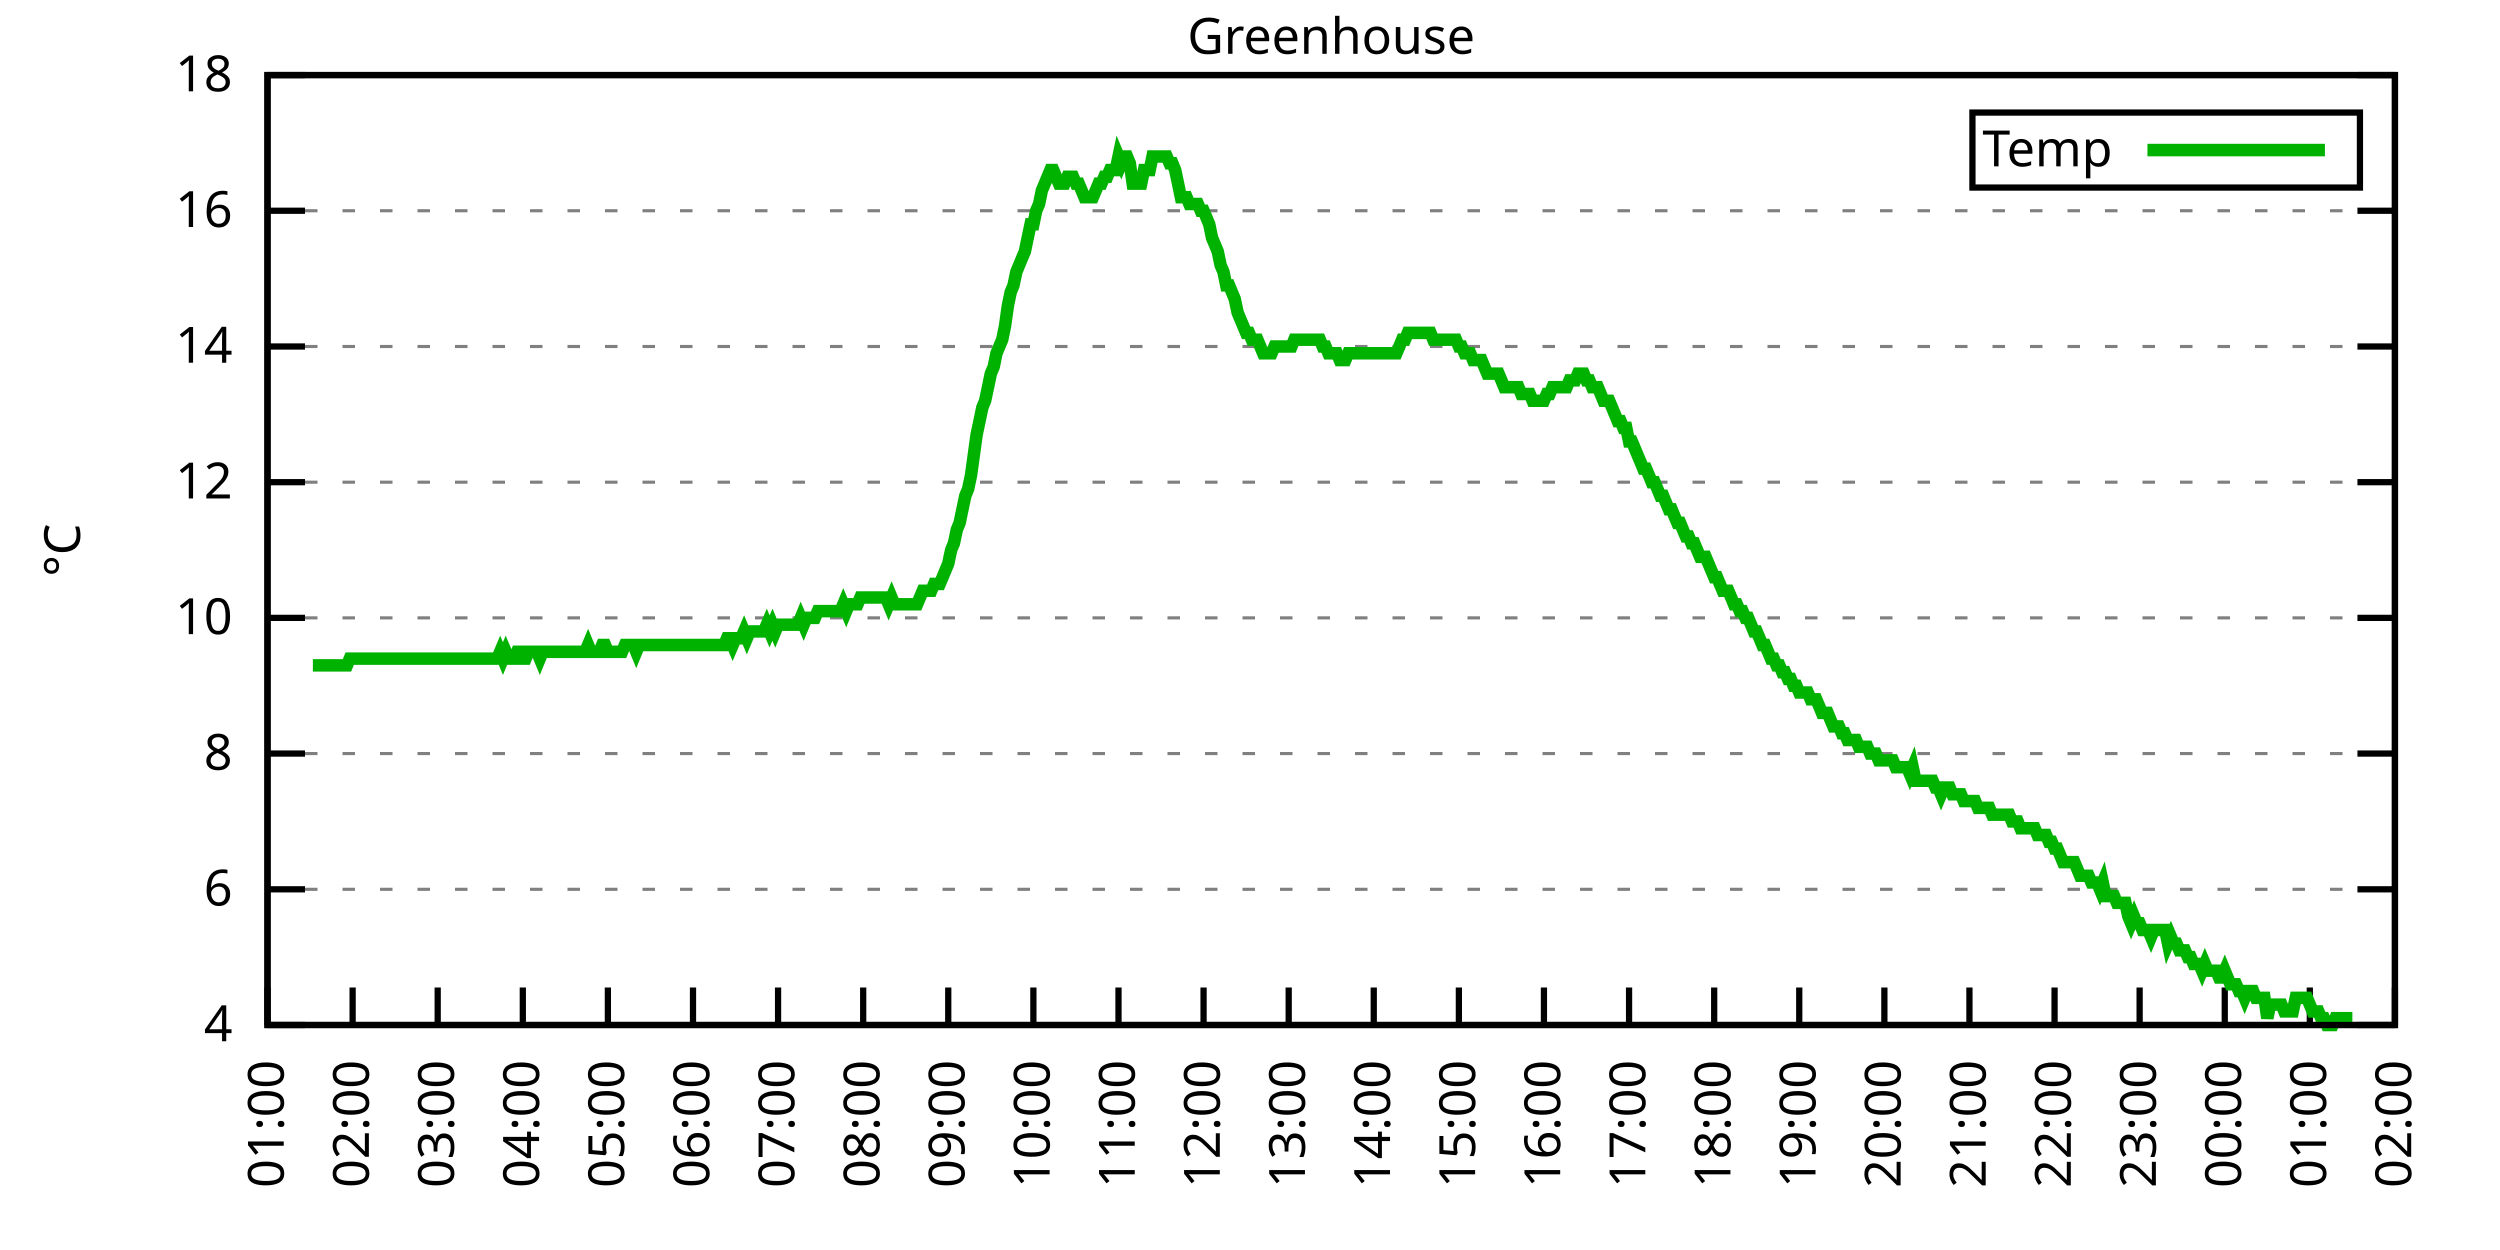
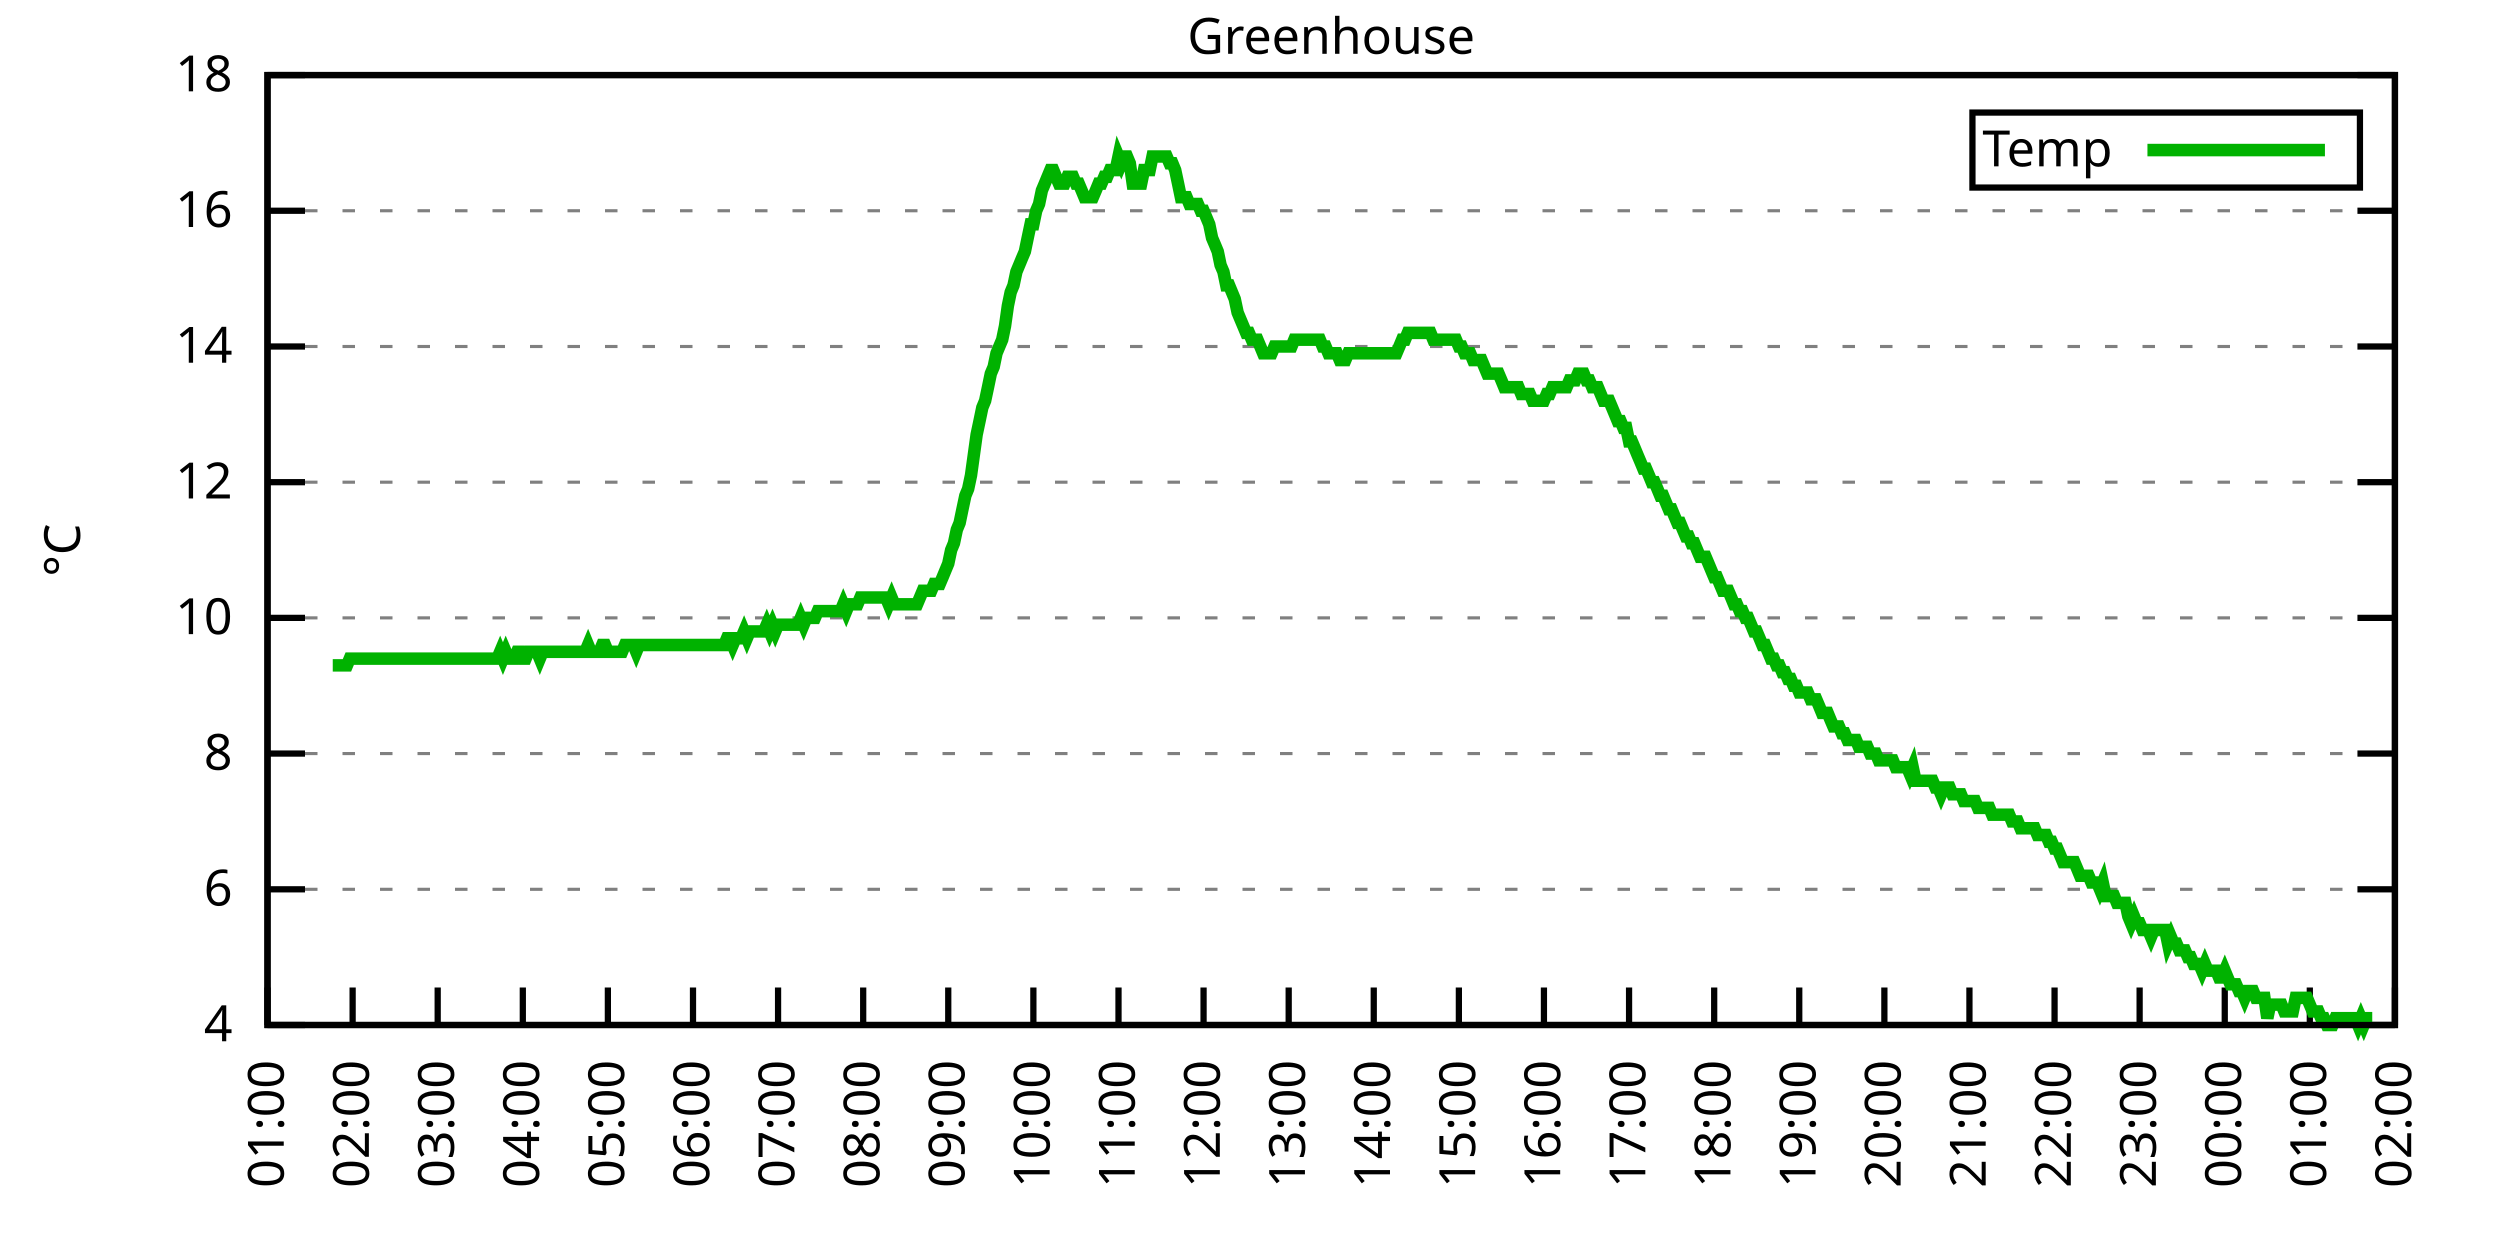
<svg xmlns="http://www.w3.org/2000/svg" xmlns:xlink="http://www.w3.org/1999/xlink" width="400" height="200" viewBox="0 0 400 200">
  <g id="gnuplot_canvas">
    <rect x="0" y="0" width="400" height="200" fill="none" />
    <defs>
      <circle id="gpDot" r="0.5" stroke-width="0.5" stroke="currentColor" />
      <path id="gpPt0" stroke-width="0.333" stroke="currentColor" d="M-1,0 h2 M0,-1 v2" />
      <path id="gpPt1" stroke-width="0.333" stroke="currentColor" d="M-1,-1 L1,1 M1,-1 L-1,1" />
      <path id="gpPt2" stroke-width="0.333" stroke="currentColor" d="M-1,0 L1,0 M0,-1 L0,1 M-1,-1 L1,1 M-1,1 L1,-1" />
      <rect id="gpPt3" stroke-width="0.333" stroke="currentColor" x="-1" y="-1" width="2" height="2" />
      <rect id="gpPt4" stroke-width="0.333" stroke="currentColor" fill="currentColor" x="-1" y="-1" width="2" height="2" />
      <circle id="gpPt5" stroke-width="0.333" stroke="currentColor" cx="0" cy="0" r="1" />
      <use xlink:href="#gpPt5" id="gpPt6" fill="currentColor" stroke="none" />
      <path id="gpPt7" stroke-width="0.333" stroke="currentColor" d="M0,-1.33 L-1.33,0.67 L1.33,0.67 z" />
      <use xlink:href="#gpPt7" id="gpPt8" fill="currentColor" stroke="none" />
      <use xlink:href="#gpPt7" id="gpPt9" stroke="currentColor" transform="rotate(180)" />
      <use xlink:href="#gpPt9" id="gpPt10" fill="currentColor" stroke="none" />
      <use xlink:href="#gpPt3" id="gpPt11" stroke="currentColor" transform="rotate(45)" />
      <use xlink:href="#gpPt11" id="gpPt12" fill="currentColor" stroke="none" />
      <path id="gpPt13" stroke-width="0.333" stroke="currentColor" d="M0,1.330 L1.265,0.411 L0.782,-1.067 L-0.782,-1.076 L-1.265,0.411 z" />
      <use xlink:href="#gpPt13" id="gpPt14" fill="currentColor" stroke="none" />
      <filter id="textbox" filterUnits="objectBoundingBox" x="0" y="0" height="1" width="1">
        <feFlood flood-color="white" flood-opacity="1" result="bgnd" />
        <feComposite in="SourceGraphic" in2="bgnd" operator="atop" />
      </filter>
      <filter id="greybox" filterUnits="objectBoundingBox" x="0" y="0" height="1" width="1">
        <feFlood flood-color="lightgrey" flood-opacity="1" result="grey" />
        <feComposite in="SourceGraphic" in2="grey" operator="atop" />
      </filter>
    </defs>
    <g fill="none" color="white" stroke="currentColor" stroke-width="1.00" stroke-linecap="butt" stroke-linejoin="miter">
</g>
    <g fill="none" color="black" stroke="currentColor" stroke-width="1.00" stroke-linecap="butt" stroke-linejoin="miter">
      <g stroke="none" shape-rendering="crispEdges">
        <polygon fill="rgb(255, 255, 255)" points="42.80,164.00 383.18,164.00 383.18,12.02 42.80,12.02 " />
      </g>
    </g>
    <g fill="none" color="black" stroke="currentColor" stroke-width="1.00" stroke-linecap="butt" stroke-linejoin="miter">
</g>
    <g fill="none" color="black" stroke="black" stroke-width="0.50" stroke-linecap="butt" stroke-linejoin="miter">
</g>
    <g fill="none" color="gray" stroke="currentColor" stroke-width="0.50" stroke-linecap="butt" stroke-linejoin="miter">
      <path stroke="gray" stroke-dasharray="2,4" class="gridline" d="M42.80,164.00 L383.19,164.00  " />
    </g>
    <g fill="none" color="gray" stroke="gray" stroke-width="1.00" stroke-linecap="butt" stroke-linejoin="miter">
</g>
    <g fill="none" color="black" stroke="currentColor" stroke-width="1.00" stroke-linecap="butt" stroke-linejoin="miter">
      <path stroke="black" d="M42.80,164.00 L48.80,164.00 M383.19,164.00 L377.19,164.00  " />
      <g transform="translate(37.20,166.60)" stroke="none" fill="black" font-family="Sans" font-size="8.00" text-anchor="end">
        <text>
          <tspan font-family="Sans"> 4</tspan>
        </text>
      </g>
    </g>
    <g fill="none" color="black" stroke="currentColor" stroke-width="1.00" stroke-linecap="butt" stroke-linejoin="miter">
</g>
    <g fill="none" color="black" stroke="black" stroke-width="0.50" stroke-linecap="butt" stroke-linejoin="miter">
</g>
    <g fill="none" color="gray" stroke="currentColor" stroke-width="0.50" stroke-linecap="butt" stroke-linejoin="miter">
      <path stroke="gray" stroke-dasharray="2,4" class="gridline" d="M42.80,142.29 L383.19,142.29  " />
    </g>
    <g fill="none" color="gray" stroke="gray" stroke-width="1.00" stroke-linecap="butt" stroke-linejoin="miter">
</g>
    <g fill="none" color="black" stroke="currentColor" stroke-width="1.00" stroke-linecap="butt" stroke-linejoin="miter">
      <path stroke="black" d="M42.80,142.29 L48.80,142.29 M383.19,142.29 L377.19,142.29  " />
      <g transform="translate(37.20,144.89)" stroke="none" fill="black" font-family="Sans" font-size="8.00" text-anchor="end">
        <text>
          <tspan font-family="Sans"> 6</tspan>
        </text>
      </g>
    </g>
    <g fill="none" color="black" stroke="currentColor" stroke-width="1.00" stroke-linecap="butt" stroke-linejoin="miter">
</g>
    <g fill="none" color="black" stroke="black" stroke-width="0.50" stroke-linecap="butt" stroke-linejoin="miter">
</g>
    <g fill="none" color="gray" stroke="currentColor" stroke-width="0.50" stroke-linecap="butt" stroke-linejoin="miter">
      <path stroke="gray" stroke-dasharray="2,4" class="gridline" d="M42.80,120.57 L383.19,120.57  " />
    </g>
    <g fill="none" color="gray" stroke="gray" stroke-width="1.00" stroke-linecap="butt" stroke-linejoin="miter">
</g>
    <g fill="none" color="black" stroke="currentColor" stroke-width="1.00" stroke-linecap="butt" stroke-linejoin="miter">
      <path stroke="black" d="M42.80,120.57 L48.80,120.57 M383.19,120.57 L377.19,120.57  " />
      <g transform="translate(37.20,123.17)" stroke="none" fill="black" font-family="Sans" font-size="8.00" text-anchor="end">
        <text>
          <tspan font-family="Sans"> 8</tspan>
        </text>
      </g>
    </g>
    <g fill="none" color="black" stroke="currentColor" stroke-width="1.00" stroke-linecap="butt" stroke-linejoin="miter">
</g>
    <g fill="none" color="black" stroke="black" stroke-width="0.50" stroke-linecap="butt" stroke-linejoin="miter">
</g>
    <g fill="none" color="gray" stroke="currentColor" stroke-width="0.50" stroke-linecap="butt" stroke-linejoin="miter">
      <path stroke="gray" stroke-dasharray="2,4" class="gridline" d="M42.80,98.86 L383.19,98.86  " />
    </g>
    <g fill="none" color="gray" stroke="gray" stroke-width="1.00" stroke-linecap="butt" stroke-linejoin="miter">
</g>
    <g fill="none" color="black" stroke="currentColor" stroke-width="1.00" stroke-linecap="butt" stroke-linejoin="miter">
      <path stroke="black" d="M42.80,98.86 L48.80,98.86 M383.19,98.86 L377.19,98.86  " />
      <g transform="translate(37.20,101.46)" stroke="none" fill="black" font-family="Sans" font-size="8.00" text-anchor="end">
        <text>
          <tspan font-family="Sans"> 10</tspan>
        </text>
      </g>
    </g>
    <g fill="none" color="black" stroke="currentColor" stroke-width="1.00" stroke-linecap="butt" stroke-linejoin="miter">
</g>
    <g fill="none" color="black" stroke="black" stroke-width="0.50" stroke-linecap="butt" stroke-linejoin="miter">
</g>
    <g fill="none" color="gray" stroke="currentColor" stroke-width="0.50" stroke-linecap="butt" stroke-linejoin="miter">
      <path stroke="gray" stroke-dasharray="2,4" class="gridline" d="M42.80,77.15 L383.19,77.15  " />
    </g>
    <g fill="none" color="gray" stroke="gray" stroke-width="1.00" stroke-linecap="butt" stroke-linejoin="miter">
</g>
    <g fill="none" color="black" stroke="currentColor" stroke-width="1.00" stroke-linecap="butt" stroke-linejoin="miter">
      <path stroke="black" d="M42.80,77.15 L48.80,77.15 M383.19,77.15 L377.19,77.15  " />
      <g transform="translate(37.20,79.75)" stroke="none" fill="black" font-family="Sans" font-size="8.00" text-anchor="end">
        <text>
          <tspan font-family="Sans"> 12</tspan>
        </text>
      </g>
    </g>
    <g fill="none" color="black" stroke="currentColor" stroke-width="1.00" stroke-linecap="butt" stroke-linejoin="miter">
</g>
    <g fill="none" color="black" stroke="black" stroke-width="0.50" stroke-linecap="butt" stroke-linejoin="miter">
</g>
    <g fill="none" color="gray" stroke="currentColor" stroke-width="0.50" stroke-linecap="butt" stroke-linejoin="miter">
      <path stroke="gray" stroke-dasharray="2,4" class="gridline" d="M42.80,55.44 L383.19,55.44  " />
    </g>
    <g fill="none" color="gray" stroke="gray" stroke-width="1.00" stroke-linecap="butt" stroke-linejoin="miter">
</g>
    <g fill="none" color="black" stroke="currentColor" stroke-width="1.00" stroke-linecap="butt" stroke-linejoin="miter">
      <path stroke="black" d="M42.80,55.44 L48.80,55.44 M383.19,55.44 L377.19,55.44  " />
      <g transform="translate(37.20,58.04)" stroke="none" fill="black" font-family="Sans" font-size="8.00" text-anchor="end">
        <text>
          <tspan font-family="Sans"> 14</tspan>
        </text>
      </g>
    </g>
    <g fill="none" color="black" stroke="currentColor" stroke-width="1.00" stroke-linecap="butt" stroke-linejoin="miter">
</g>
    <g fill="none" color="black" stroke="black" stroke-width="0.50" stroke-linecap="butt" stroke-linejoin="miter">
</g>
    <g fill="none" color="gray" stroke="currentColor" stroke-width="0.50" stroke-linecap="butt" stroke-linejoin="miter">
      <path stroke="gray" stroke-dasharray="2,4" class="gridline" d="M42.80,33.72 L383.19,33.72  " />
    </g>
    <g fill="none" color="gray" stroke="gray" stroke-width="1.00" stroke-linecap="butt" stroke-linejoin="miter">
</g>
    <g fill="none" color="black" stroke="currentColor" stroke-width="1.00" stroke-linecap="butt" stroke-linejoin="miter">
      <path stroke="black" d="M42.80,33.72 L48.80,33.72 M383.19,33.72 L377.19,33.72  " />
      <g transform="translate(37.20,36.32)" stroke="none" fill="black" font-family="Sans" font-size="8.00" text-anchor="end">
        <text>
          <tspan font-family="Sans"> 16</tspan>
        </text>
      </g>
    </g>
    <g fill="none" color="black" stroke="currentColor" stroke-width="1.00" stroke-linecap="butt" stroke-linejoin="miter">
</g>
    <g fill="none" color="black" stroke="black" stroke-width="0.50" stroke-linecap="butt" stroke-linejoin="miter">
</g>
    <g fill="none" color="gray" stroke="currentColor" stroke-width="0.50" stroke-linecap="butt" stroke-linejoin="miter">
      <path stroke="gray" stroke-dasharray="2,4" class="gridline" d="M42.80,12.01 L383.19,12.01  " />
    </g>
    <g fill="none" color="gray" stroke="gray" stroke-width="1.00" stroke-linecap="butt" stroke-linejoin="miter">
</g>
    <g fill="none" color="black" stroke="currentColor" stroke-width="1.00" stroke-linecap="butt" stroke-linejoin="miter">
      <path stroke="black" d="M42.80,12.01 L48.80,12.01 M383.19,12.01 L377.19,12.01  " />
      <g transform="translate(37.20,14.61)" stroke="none" fill="black" font-family="Sans" font-size="8.00" text-anchor="end">
        <text>
          <tspan font-family="Sans"> 18</tspan>
        </text>
      </g>
    </g>
    <g fill="none" color="black" stroke="currentColor" stroke-width="1.00" stroke-linecap="butt" stroke-linejoin="miter">
      <path stroke="black" d="M42.80,164.00 L42.80,158.00  " />
      <g transform="translate(45.40,169.60) rotate(270.00)" stroke="none" fill="black" font-family="Sans" font-size="8.00" text-anchor="end">
        <text>
          <tspan font-family="Sans">01:00</tspan>
        </text>
      </g>
    </g>
    <g fill="none" color="black" stroke="currentColor" stroke-width="1.00" stroke-linecap="butt" stroke-linejoin="miter">
      <path stroke="black" d="M56.42,164.00 L56.42,158.00  " />
      <g transform="translate(59.02,169.60) rotate(270.00)" stroke="none" fill="black" font-family="Sans" font-size="8.00" text-anchor="end">
        <text>
          <tspan font-family="Sans">02:00</tspan>
        </text>
      </g>
    </g>
    <g fill="none" color="black" stroke="currentColor" stroke-width="1.00" stroke-linecap="butt" stroke-linejoin="miter">
      <path stroke="black" d="M70.03,164.00 L70.03,158.00  " />
      <g transform="translate(72.63,169.60) rotate(270.00)" stroke="none" fill="black" font-family="Sans" font-size="8.00" text-anchor="end">
        <text>
          <tspan font-family="Sans">03:00</tspan>
        </text>
      </g>
    </g>
    <g fill="none" color="black" stroke="currentColor" stroke-width="1.00" stroke-linecap="butt" stroke-linejoin="miter">
      <path stroke="black" d="M83.65,164.00 L83.65,158.00  " />
      <g transform="translate(86.25,169.60) rotate(270.00)" stroke="none" fill="black" font-family="Sans" font-size="8.00" text-anchor="end">
        <text>
          <tspan font-family="Sans">04:00</tspan>
        </text>
      </g>
    </g>
    <g fill="none" color="black" stroke="currentColor" stroke-width="1.00" stroke-linecap="butt" stroke-linejoin="miter">
      <path stroke="black" d="M97.26,164.00 L97.26,158.00  " />
      <g transform="translate(99.86,169.60) rotate(270.00)" stroke="none" fill="black" font-family="Sans" font-size="8.00" text-anchor="end">
        <text>
          <tspan font-family="Sans">05:00</tspan>
        </text>
      </g>
    </g>
    <g fill="none" color="black" stroke="currentColor" stroke-width="1.00" stroke-linecap="butt" stroke-linejoin="miter">
      <path stroke="black" d="M110.88,164.00 L110.88,158.00  " />
      <g transform="translate(113.48,169.60) rotate(270.00)" stroke="none" fill="black" font-family="Sans" font-size="8.00" text-anchor="end">
        <text>
          <tspan font-family="Sans">06:00</tspan>
        </text>
      </g>
    </g>
    <g fill="none" color="black" stroke="currentColor" stroke-width="1.00" stroke-linecap="butt" stroke-linejoin="miter">
      <path stroke="black" d="M124.49,164.00 L124.49,158.00  " />
      <g transform="translate(127.09,169.60) rotate(270.00)" stroke="none" fill="black" font-family="Sans" font-size="8.00" text-anchor="end">
        <text>
          <tspan font-family="Sans">07:00</tspan>
        </text>
      </g>
    </g>
    <g fill="none" color="black" stroke="currentColor" stroke-width="1.00" stroke-linecap="butt" stroke-linejoin="miter">
      <path stroke="black" d="M138.11,164.00 L138.11,158.00  " />
      <g transform="translate(140.71,169.60) rotate(270.00)" stroke="none" fill="black" font-family="Sans" font-size="8.00" text-anchor="end">
        <text>
          <tspan font-family="Sans">08:00</tspan>
        </text>
      </g>
    </g>
    <g fill="none" color="black" stroke="currentColor" stroke-width="1.00" stroke-linecap="butt" stroke-linejoin="miter">
      <path stroke="black" d="M151.72,164.00 L151.72,158.00  " />
      <g transform="translate(154.32,169.60) rotate(270.00)" stroke="none" fill="black" font-family="Sans" font-size="8.00" text-anchor="end">
        <text>
          <tspan font-family="Sans">09:00</tspan>
        </text>
      </g>
    </g>
    <g fill="none" color="black" stroke="currentColor" stroke-width="1.00" stroke-linecap="butt" stroke-linejoin="miter">
      <path stroke="black" d="M165.34,164.00 L165.34,158.00  " />
      <g transform="translate(167.94,169.60) rotate(270.00)" stroke="none" fill="black" font-family="Sans" font-size="8.00" text-anchor="end">
        <text>
          <tspan font-family="Sans">10:00</tspan>
        </text>
      </g>
    </g>
    <g fill="none" color="black" stroke="currentColor" stroke-width="1.00" stroke-linecap="butt" stroke-linejoin="miter">
      <path stroke="black" d="M178.96,164.00 L178.96,158.00  " />
      <g transform="translate(181.56,169.60) rotate(270.00)" stroke="none" fill="black" font-family="Sans" font-size="8.00" text-anchor="end">
        <text>
          <tspan font-family="Sans">11:00</tspan>
        </text>
      </g>
    </g>
    <g fill="none" color="black" stroke="currentColor" stroke-width="1.00" stroke-linecap="butt" stroke-linejoin="miter">
      <path stroke="black" d="M192.57,164.00 L192.57,158.00  " />
      <g transform="translate(195.17,169.60) rotate(270.00)" stroke="none" fill="black" font-family="Sans" font-size="8.00" text-anchor="end">
        <text>
          <tspan font-family="Sans">12:00</tspan>
        </text>
      </g>
    </g>
    <g fill="none" color="black" stroke="currentColor" stroke-width="1.00" stroke-linecap="butt" stroke-linejoin="miter">
      <path stroke="black" d="M206.19,164.00 L206.19,158.00  " />
      <g transform="translate(208.79,169.60) rotate(270.00)" stroke="none" fill="black" font-family="Sans" font-size="8.00" text-anchor="end">
        <text>
          <tspan font-family="Sans">13:00</tspan>
        </text>
      </g>
    </g>
    <g fill="none" color="black" stroke="currentColor" stroke-width="1.00" stroke-linecap="butt" stroke-linejoin="miter">
      <path stroke="black" d="M219.80,164.00 L219.80,158.00  " />
      <g transform="translate(222.40,169.60) rotate(270.00)" stroke="none" fill="black" font-family="Sans" font-size="8.00" text-anchor="end">
        <text>
          <tspan font-family="Sans">14:00</tspan>
        </text>
      </g>
    </g>
    <g fill="none" color="black" stroke="currentColor" stroke-width="1.00" stroke-linecap="butt" stroke-linejoin="miter">
      <path stroke="black" d="M233.42,164.00 L233.42,158.00  " />
      <g transform="translate(236.02,169.60) rotate(270.00)" stroke="none" fill="black" font-family="Sans" font-size="8.00" text-anchor="end">
        <text>
          <tspan font-family="Sans">15:00</tspan>
        </text>
      </g>
    </g>
    <g fill="none" color="black" stroke="currentColor" stroke-width="1.00" stroke-linecap="butt" stroke-linejoin="miter">
      <path stroke="black" d="M247.03,164.00 L247.03,158.00  " />
      <g transform="translate(249.63,169.60) rotate(270.00)" stroke="none" fill="black" font-family="Sans" font-size="8.00" text-anchor="end">
        <text>
          <tspan font-family="Sans">16:00</tspan>
        </text>
      </g>
    </g>
    <g fill="none" color="black" stroke="currentColor" stroke-width="1.00" stroke-linecap="butt" stroke-linejoin="miter">
      <path stroke="black" d="M260.65,164.00 L260.65,158.00  " />
      <g transform="translate(263.25,169.60) rotate(270.00)" stroke="none" fill="black" font-family="Sans" font-size="8.00" text-anchor="end">
        <text>
          <tspan font-family="Sans">17:00</tspan>
        </text>
      </g>
    </g>
    <g fill="none" color="black" stroke="currentColor" stroke-width="1.00" stroke-linecap="butt" stroke-linejoin="miter">
      <path stroke="black" d="M274.27,164.00 L274.27,158.00  " />
      <g transform="translate(276.87,169.60) rotate(270.00)" stroke="none" fill="black" font-family="Sans" font-size="8.00" text-anchor="end">
        <text>
          <tspan font-family="Sans">18:00</tspan>
        </text>
      </g>
    </g>
    <g fill="none" color="black" stroke="currentColor" stroke-width="1.00" stroke-linecap="butt" stroke-linejoin="miter">
      <path stroke="black" d="M287.88,164.00 L287.88,158.00  " />
      <g transform="translate(290.48,169.60) rotate(270.00)" stroke="none" fill="black" font-family="Sans" font-size="8.00" text-anchor="end">
        <text>
          <tspan font-family="Sans">19:00</tspan>
        </text>
      </g>
    </g>
    <g fill="none" color="black" stroke="currentColor" stroke-width="1.00" stroke-linecap="butt" stroke-linejoin="miter">
      <path stroke="black" d="M301.50,164.00 L301.50,158.00  " />
      <g transform="translate(304.10,169.60) rotate(270.00)" stroke="none" fill="black" font-family="Sans" font-size="8.00" text-anchor="end">
        <text>
          <tspan font-family="Sans">20:00</tspan>
        </text>
      </g>
    </g>
    <g fill="none" color="black" stroke="currentColor" stroke-width="1.00" stroke-linecap="butt" stroke-linejoin="miter">
      <path stroke="black" d="M315.11,164.00 L315.11,158.00  " />
      <g transform="translate(317.71,169.60) rotate(270.00)" stroke="none" fill="black" font-family="Sans" font-size="8.00" text-anchor="end">
        <text>
          <tspan font-family="Sans">21:00</tspan>
        </text>
      </g>
    </g>
    <g fill="none" color="black" stroke="currentColor" stroke-width="1.00" stroke-linecap="butt" stroke-linejoin="miter">
      <path stroke="black" d="M328.73,164.00 L328.73,158.00  " />
      <g transform="translate(331.33,169.60) rotate(270.00)" stroke="none" fill="black" font-family="Sans" font-size="8.00" text-anchor="end">
        <text>
          <tspan font-family="Sans">22:00</tspan>
        </text>
      </g>
    </g>
    <g fill="none" color="black" stroke="currentColor" stroke-width="1.00" stroke-linecap="butt" stroke-linejoin="miter">
      <path stroke="black" d="M342.34,164.00 L342.34,158.00  " />
      <g transform="translate(344.94,169.60) rotate(270.00)" stroke="none" fill="black" font-family="Sans" font-size="8.00" text-anchor="end">
        <text>
          <tspan font-family="Sans">23:00</tspan>
        </text>
      </g>
    </g>
    <g fill="none" color="black" stroke="currentColor" stroke-width="1.00" stroke-linecap="butt" stroke-linejoin="miter">
      <path stroke="black" d="M355.96,164.00 L355.96,158.00  " />
      <g transform="translate(358.56,169.60) rotate(270.00)" stroke="none" fill="black" font-family="Sans" font-size="8.00" text-anchor="end">
        <text>
          <tspan font-family="Sans">00:00</tspan>
        </text>
      </g>
    </g>
    <g fill="none" color="black" stroke="currentColor" stroke-width="1.00" stroke-linecap="butt" stroke-linejoin="miter">
      <path stroke="black" d="M369.57,164.00 L369.57,158.00  " />
      <g transform="translate(372.17,169.60) rotate(270.00)" stroke="none" fill="black" font-family="Sans" font-size="8.00" text-anchor="end">
        <text>
          <tspan font-family="Sans">01:00</tspan>
        </text>
      </g>
    </g>
    <g fill="none" color="black" stroke="currentColor" stroke-width="1.00" stroke-linecap="butt" stroke-linejoin="miter">
      <path stroke="black" d="M383.19,164.00 L383.19,158.00  " />
      <g transform="translate(385.79,169.60) rotate(270.00)" stroke="none" fill="black" font-family="Sans" font-size="8.00" text-anchor="end">
        <text>
          <tspan font-family="Sans">02:00</tspan>
        </text>
      </g>
    </g>
    <g fill="none" color="black" stroke="currentColor" stroke-width="1.00" stroke-linecap="butt" stroke-linejoin="miter">
</g>
    <g fill="none" color="black" stroke="currentColor" stroke-width="1.00" stroke-linecap="butt" stroke-linejoin="miter">
      <path stroke="black" d="M42.80,12.01 L42.80,164.00 L383.19,164.00 L383.19,12.01 L42.80,12.01 Z  " />
    </g>
    <g fill="none" color="black" stroke="currentColor" stroke-width="1.00" stroke-linecap="butt" stroke-linejoin="miter">
</g>
    <g fill="none" color="black" stroke="currentColor" stroke-width="1.00" stroke-linecap="butt" stroke-linejoin="miter">
      <path stroke="black" d="M315.59,30.01 L315.59,18.01 L377.59,18.01 L377.59,30.01 L315.59,30.01 Z  " />
    </g>
    <g id="Greenhouse_plot_1">
      <g fill="none" color="white" stroke="black" stroke-width="2.00" stroke-linecap="butt" stroke-linejoin="miter">
</g>
      <g fill="none" color="black" stroke="currentColor" stroke-width="2.00" stroke-linecap="butt" stroke-linejoin="miter">
        <g transform="translate(337.99,26.61)" stroke="none" fill="black" font-family="Sans" font-size="8.00" text-anchor="end">
          <text>
            <tspan font-family="Sans">Temp</tspan>
          </text>
        </g>
      </g>
      <g fill="none" color="black" stroke="currentColor" stroke-width="2.00" stroke-linecap="butt" stroke-linejoin="miter">
-         <path stroke="rgb(  0, 178,   0)" d="M343.59,24.01 L371.99,24.01 M50.06,106.46 L50.52,106.46 L50.97,106.46 L51.42,106.46 L51.88,106.46 L52.33,106.46   L52.78,106.46 L53.24,106.46 L53.69,106.46 L54.15,106.46 L54.60,106.46 L55.05,106.46 L55.51,106.46 L55.96,105.38   L56.42,105.38 L56.87,105.38 L57.32,105.38 L57.78,105.38 L58.23,105.38 L58.68,105.38 L59.14,105.38 L59.59,105.38   L60.05,105.38 L60.50,105.38 L60.95,105.38 L61.41,105.38 L61.86,105.38 L62.32,105.38 L62.77,105.38 L63.22,105.38   L63.68,105.38 L64.13,105.38 L64.58,105.38 L65.04,105.38 L65.49,105.38 L65.95,105.38 L66.40,105.38 L66.85,105.38   L67.31,105.38 L67.76,105.38 L68.22,105.38 L68.67,105.38 L69.12,105.38 L69.58,105.38 L70.03,105.38 L70.49,105.38   L70.94,105.38 L71.39,105.38 L71.85,105.38 L72.30,105.38 L72.75,105.38 L73.21,105.38 L73.66,105.38 L74.12,105.38   L74.57,105.38 L75.02,105.38 L75.48,105.38 L75.93,105.38 L76.39,105.38 L76.84,105.38 L77.29,105.38 L77.75,105.38   L78.20,105.38 L78.65,105.38 L79.11,105.38 L79.56,105.38 L80.02,104.29 L80.47,105.38 L80.92,104.29 L81.38,105.38   L81.83,105.38 L82.29,105.38 L82.74,104.29 L83.19,104.29 L83.65,105.38 L84.10,105.38 L84.55,104.29 L85.01,104.29   L85.46,104.29 L85.92,104.29 L86.37,105.38 L86.82,104.29 L87.28,104.29 L87.73,104.29 L88.19,104.29 L88.64,104.29   L89.09,104.29 L89.55,104.29 L90.00,104.29 L90.45,104.29 L90.91,104.29 L91.36,104.29 L91.82,104.29 L92.27,104.29   L92.72,104.29 L93.18,104.29 L93.63,104.29 L94.09,103.20 L94.54,104.29 L94.99,104.29 L95.45,104.29 L95.90,104.29   L96.35,103.20 L96.81,103.20 L97.26,104.29 L97.72,104.29 L98.17,104.29 L98.62,104.29 L99.08,104.29 L99.53,104.29   L99.99,103.20 L100.44,103.20 L100.89,103.20 L101.35,103.20 L101.80,104.29 L102.25,103.20 L102.71,103.20 L103.16,103.20   L103.62,103.20 L104.07,103.20 L104.52,103.20 L104.98,103.20 L105.43,103.20 L105.89,103.20 L106.34,103.20 L106.79,103.20   L107.25,103.20 L107.70,103.20 L108.15,103.20 L108.61,103.20 L109.06,103.20 L109.52,103.20 L109.97,103.20 L110.42,103.20   L110.88,103.20 L111.33,103.20 L111.79,103.20 L112.24,103.20 L112.69,103.20 L113.15,103.20 L113.60,103.20 L114.05,103.20   L114.51,103.20 L114.96,103.20 L115.42,103.20 L115.87,103.20 L116.32,102.12 L116.78,102.12 L117.23,103.20 L117.69,102.12   L118.14,102.12 L118.59,102.12 L119.05,101.03 L119.50,102.12 L119.96,101.03 L120.41,101.03 L120.86,101.03 L121.32,101.03   L121.77,101.03 L122.22,101.03 L122.68,99.95 L123.13,101.03 L123.59,99.95 L124.04,101.03 L124.49,99.95 L124.95,99.95   L125.40,99.95 L125.86,99.95 L126.31,99.95 L126.76,99.95 L127.22,99.95 L127.67,99.95 L128.12,98.86 L128.58,99.95   L129.03,98.86 L129.49,98.86 L129.94,98.86 L130.39,98.86 L130.85,97.78 L131.30,97.78 L131.76,97.78 L132.21,97.78   L132.66,97.78 L133.12,97.78 L133.57,97.78 L134.02,97.78 L134.48,97.78 L134.93,96.69 L135.39,97.78 L135.84,96.69   L136.29,96.69 L136.75,96.69 L137.20,96.69 L137.66,95.60 L138.11,95.60 L138.56,95.60 L139.02,95.60 L139.47,95.60   L139.92,95.60 L140.38,95.60 L140.83,95.60 L141.29,95.60 L141.74,95.60 L142.19,96.69 L142.65,95.60 L143.10,96.69   L143.56,96.69 L144.01,96.69 L144.46,96.69 L144.92,96.69 L145.37,96.69 L145.82,96.69 L146.28,96.69 L146.73,96.69   L147.19,95.60 L147.64,94.52 L148.09,94.52 L148.55,94.52 L149.00,94.52 L149.46,93.43 L149.91,93.43 L150.36,93.43   L150.82,92.35 L151.27,91.26 L151.72,90.18 L152.18,88.00 L152.63,86.92 L153.09,84.75 L153.54,83.66 L153.99,81.49   L154.45,79.32 L154.90,78.23 L155.36,76.06 L155.81,72.81 L156.26,69.55 L156.72,67.38 L157.17,65.21 L157.62,64.12   L158.08,61.95 L158.53,59.78 L158.99,58.69 L159.44,56.52 L159.89,55.44 L160.35,54.35 L160.80,52.18 L161.26,48.92   L161.71,46.75 L162.16,45.66 L162.62,43.49 L163.07,42.41 L163.52,41.32 L163.98,40.24 L164.43,38.07 L164.89,35.89   L165.34,35.89 L165.79,33.72 L166.25,32.64 L166.70,30.47 L167.16,29.38 L167.61,28.29 L168.06,27.21 L168.52,27.21   L168.97,28.29 L169.43,29.38 L169.88,29.38 L170.33,29.38 L170.79,28.29 L171.24,28.29 L171.69,28.29 L172.15,29.38   L172.60,29.38 L173.06,30.47 L173.51,31.55 L173.96,31.55 L174.42,31.55 L174.87,31.55 L175.33,30.47 L175.78,29.38   L176.23,29.38 L176.69,28.29 L177.14,28.29 L177.59,27.21 L178.05,27.21 L178.50,27.21 L178.96,25.04 L179.41,26.12   L179.86,25.04 L180.32,25.04 L180.77,26.12 L181.23,29.38 L181.68,29.38 L182.13,29.38 L182.59,29.38 L183.04,27.21   L183.49,27.21 L183.95,27.21 L184.40,25.04 L184.86,25.04 L185.31,25.04 L185.76,25.04 L186.22,25.04 L186.67,25.04   L187.13,26.12 L187.58,26.12 L188.03,27.21 L188.49,29.38 L188.94,31.55 L189.39,31.55 L189.85,31.55 L190.30,32.64   L190.76,32.64 L191.21,32.64 L191.66,32.64 L192.12,33.72 L192.57,33.72 L193.03,34.81 L193.48,35.89 L193.93,38.07   L194.39,39.15 L194.84,40.24 L195.29,42.41 L195.75,43.49 L196.20,45.66 L196.66,45.66 L197.11,46.75 L197.56,47.84   L198.02,50.01 L198.47,51.09 L198.93,52.18 L199.38,53.26 L199.83,53.26 L200.29,54.35 L200.74,54.35 L201.19,54.35   L201.65,55.44 L202.10,56.52 L202.56,56.52 L203.01,56.52 L203.46,56.52 L203.92,55.44 L204.37,55.44 L204.83,55.44   L205.28,55.44 L205.73,55.44 L206.19,55.44 L206.64,55.44 L207.09,54.35 L207.55,54.35 L208.00,54.35 L208.46,54.35   L208.91,54.35 L209.36,54.35 L209.82,54.35 L210.27,54.35 L210.73,54.35 L211.18,54.35 L211.63,55.44 L212.09,55.44   L212.54,56.52 L213.00,56.52 L213.45,56.52 L213.90,56.52 L214.36,57.61 L214.81,57.61 L215.26,57.61 L215.72,56.52   L216.17,56.52 L216.63,56.52 L217.08,56.52 L217.53,56.52 L217.99,56.52 L218.44,56.52 L218.90,56.52 L219.35,56.52   L219.80,56.52 L220.26,56.52 L220.71,56.52 L221.16,56.52 L221.62,56.52 L222.07,56.52 L222.53,56.52 L222.98,56.52   L223.43,56.52 L223.89,55.44 L224.34,54.35 L224.80,54.35 L225.25,53.26 L225.70,53.26 L226.16,53.26 L226.61,53.26   L227.06,53.26 L227.52,53.26 L227.97,53.26 L228.43,53.26 L228.88,53.26 L229.33,54.35 L229.79,54.35 L230.24,54.35   L230.70,54.35 L231.15,54.35 L231.60,54.35 L232.06,54.35 L232.51,54.35 L232.96,54.35 L233.42,55.44 L233.87,55.44   L234.33,56.52 L234.78,56.52 L235.23,56.52 L235.69,57.61 L236.14,57.61 L236.60,57.61 L237.05,57.61 L237.50,58.69   L237.96,59.78 L238.41,59.78 L238.86,59.78 L239.32,59.78 L239.77,59.78 L240.23,60.86 L240.68,61.95 L241.13,61.95   L241.59,61.95 L242.04,61.95 L242.50,61.95 L242.95,61.95 L243.40,63.04 L243.86,63.04 L244.31,63.04 L244.76,63.04   L245.22,64.12 L245.67,64.12 L246.13,64.12 L246.58,64.12 L247.03,64.12 L247.49,63.04 L247.94,63.04 L248.40,61.95   L248.85,61.95 L249.30,61.95 L249.76,61.95 L250.21,61.95 L250.66,61.95 L251.12,60.86 L251.57,60.86 L252.03,60.86   L252.48,59.78 L252.93,59.78 L253.39,59.78 L253.84,60.86 L254.30,60.86 L254.75,61.95 L255.20,61.95 L255.66,61.95   L256.11,63.04 L256.56,64.12 L257.02,64.12 L257.47,64.12 L257.93,65.21 L258.38,66.29 L258.83,67.38 L259.29,67.38   L259.74,68.46 L260.20,68.46 L260.65,70.63 L261.10,70.63 L261.56,71.72 L262.01,72.81 L262.47,73.89 L262.92,74.98   L263.37,74.98 L263.83,76.06 L264.28,77.15 L264.73,77.15 L265.19,78.23 L265.64,79.32 L266.10,79.32 L266.55,80.41   L267.00,81.49 L267.46,81.49 L267.91,82.58 L268.37,83.66 L268.82,83.66 L269.27,84.75 L269.73,85.83 L270.18,85.83   L270.63,86.92 L271.09,86.92 L271.54,88.00 L272.00,89.09 L272.45,89.09 L272.90,89.09 L273.36,90.18 L273.81,91.26   L274.27,92.35 L274.72,92.35 L275.17,93.43 L275.63,94.52 L276.08,94.52 L276.53,94.52 L276.99,95.60 L277.44,96.69   L277.90,96.69 L278.35,97.78 L278.80,97.78 L279.26,98.86 L279.71,98.86 L280.17,99.95 L280.62,101.03 L281.07,101.03   L281.53,102.12 L281.98,103.20 L282.43,103.20 L282.89,104.29 L283.34,105.38 L283.80,105.38 L284.25,106.46 L284.70,106.46   L285.16,107.55 L285.61,107.55 L286.07,108.63 L286.52,108.63 L286.97,109.72 L287.43,109.72 L287.88,110.80 L288.33,110.80   L288.79,110.80 L289.24,110.80 L289.70,111.89 L290.15,111.89 L290.60,111.89 L291.06,112.97 L291.51,114.06 L291.97,114.06   L292.42,114.06 L292.87,115.15 L293.33,116.23 L293.78,116.23 L294.23,116.23 L294.69,117.32 L295.14,117.32 L295.60,118.40   L296.05,118.40 L296.50,118.40 L296.96,118.40 L297.41,119.49 L297.87,119.49 L298.32,119.49 L298.77,119.49 L299.23,120.57   L299.68,120.57 L300.13,120.57 L300.59,121.66 L301.04,121.66 L301.50,121.66 L301.95,121.66 L302.40,121.66 L302.86,121.66   L303.31,122.75 L303.77,122.75 L304.22,122.75 L304.67,122.75 L305.13,122.75 L305.58,123.83 L306.03,122.75 L306.49,124.92   L306.94,124.92 L307.40,124.92 L307.85,124.92 L308.30,124.92 L308.76,124.92 L309.21,124.92 L309.67,126.00 L310.12,126.00   L310.57,127.09 L311.03,126.00 L311.48,126.00 L311.94,126.00 L312.39,127.09 L312.84,127.09 L313.30,127.09 L313.75,127.09   L314.20,128.17 L314.66,128.17 L315.11,128.17 L315.57,128.17 L316.02,128.17 L316.47,129.26 L316.93,129.26 L317.38,129.26   L317.84,129.26 L318.29,129.26 L318.74,130.35 L319.20,130.35 L319.65,130.35 L320.10,130.35 L320.56,130.35 L321.01,130.35   L321.47,130.35 L321.92,131.43 L322.37,131.43 L322.83,131.43 L323.28,132.52 L323.74,132.52 L324.19,132.52 L324.64,132.52   L325.10,132.52 L325.55,132.52 L326.00,133.60 L326.46,133.60 L326.91,133.60 L327.37,133.60 L327.82,134.69 L328.27,134.69   L328.73,135.77 L329.18,135.77 L329.64,136.86 L330.09,137.94 L330.54,137.94 L331.00,137.94 L331.45,137.94 L331.90,137.94   L332.36,139.03 L332.81,140.12 L333.27,140.12 L333.72,140.12 L334.17,140.12 L334.63,141.20 L335.08,141.20 L335.54,141.20   L335.99,142.29 L336.44,141.20 L336.90,143.37 L337.35,143.37 L337.80,143.37 L338.26,143.37 L338.71,144.46 L339.17,144.46   L339.62,144.46 L340.07,144.46 L340.53,146.63 L340.98,147.72 L341.44,146.63 L341.89,147.72 L342.34,147.72 L342.80,148.80   L343.25,148.80 L343.70,148.80 L344.16,149.89 L344.61,148.80 L345.07,148.80 L345.52,148.80 L345.97,148.80 L346.43,148.80   L346.88,150.97 L347.34,149.89 L347.79,150.97 L348.24,150.97 L348.70,152.06 L349.15,152.06 L349.60,152.06 L350.06,153.14   L350.51,153.14 L350.97,154.23 L351.42,154.23 L351.87,154.23 L352.33,155.31 L352.78,154.23 L353.24,155.31 L353.69,155.31   L354.14,155.31 L354.60,155.31 L355.05,156.40 L355.50,156.40 L355.96,155.31 L356.41,156.40 L356.87,157.49 L357.32,157.49   L357.77,157.49 L358.23,158.57 L358.68,158.57 L359.14,159.66 L359.59,158.57 L360.04,158.57 L360.50,158.57 L360.95,159.66   L361.41,159.66 L361.86,159.66 L362.31,159.66 L362.77,162.91 L363.22,160.74 L363.67,160.74 L364.13,160.74 L364.58,160.74   L365.04,160.74 L365.49,161.83 L365.94,161.83 L366.40,161.83 L366.85,161.83 L367.31,159.66 L367.76,159.66 L368.21,159.66   L368.67,159.66 L369.12,159.66 L369.57,160.74 L370.03,161.83 L370.48,161.83 L370.94,161.83 L371.39,162.91 L371.84,162.91   L372.30,164.00 L372.75,164.00 L373.21,164.00 L373.66,162.91 L374.11,162.91 L374.57,162.91 L375.02,162.91 L375.47,162.91   L375.93,162.91 L376.38,162.91  " />
+         <path stroke="rgb(  0, 178,   0)" d="M343.59,24.01 L371.99,24.01 M53.24,106.46 L53.69,106.46 L54.15,106.46 L54.60,106.46 L55.05,106.46 L55.51,106.46   L55.96,105.38 L56.42,105.38 L56.87,105.38 L57.32,105.38 L57.78,105.38 L58.23,105.38 L58.68,105.38 L59.14,105.38   L59.59,105.38 L60.05,105.38 L60.50,105.38 L60.95,105.38 L61.41,105.38 L61.86,105.38 L62.32,105.38 L62.77,105.38   L63.22,105.38 L63.68,105.38 L64.13,105.38 L64.58,105.38 L65.04,105.38 L65.49,105.38 L65.95,105.38 L66.40,105.38   L66.85,105.38 L67.31,105.38 L67.76,105.38 L68.22,105.38 L68.67,105.38 L69.12,105.38 L69.58,105.38 L70.03,105.38   L70.49,105.38 L70.94,105.38 L71.39,105.38 L71.85,105.38 L72.30,105.38 L72.75,105.38 L73.21,105.38 L73.66,105.38   L74.12,105.38 L74.57,105.38 L75.02,105.38 L75.48,105.38 L75.93,105.38 L76.39,105.38 L76.84,105.38 L77.29,105.38   L77.75,105.38 L78.20,105.38 L78.65,105.38 L79.11,105.38 L79.56,105.38 L80.02,104.29 L80.47,105.38 L80.92,104.29   L81.38,105.38 L81.83,105.38 L82.29,105.38 L82.74,104.29 L83.19,104.29 L83.65,105.38 L84.10,105.38 L84.55,104.29   L85.01,104.29 L85.46,104.29 L85.92,104.29 L86.37,105.38 L86.82,104.29 L87.28,104.29 L87.73,104.29 L88.19,104.29   L88.64,104.29 L89.09,104.29 L89.55,104.29 L90.00,104.29 L90.45,104.29 L90.91,104.29 L91.36,104.29 L91.82,104.29   L92.27,104.29 L92.72,104.29 L93.18,104.29 L93.63,104.29 L94.09,103.20 L94.54,104.29 L94.99,104.29 L95.45,104.29   L95.90,104.29 L96.35,103.20 L96.81,103.20 L97.26,104.29 L97.72,104.29 L98.17,104.29 L98.62,104.29 L99.08,104.29   L99.53,104.29 L99.99,103.20 L100.44,103.20 L100.89,103.20 L101.35,103.20 L101.80,104.29 L102.25,103.20 L102.71,103.20   L103.16,103.20 L103.62,103.20 L104.07,103.20 L104.52,103.20 L104.98,103.20 L105.43,103.20 L105.89,103.20 L106.34,103.20   L106.79,103.20 L107.25,103.20 L107.70,103.20 L108.15,103.20 L108.61,103.20 L109.06,103.20 L109.52,103.20 L109.97,103.20   L110.42,103.20 L110.88,103.20 L111.33,103.20 L111.79,103.20 L112.24,103.20 L112.69,103.20 L113.15,103.20 L113.60,103.20   L114.05,103.20 L114.51,103.20 L114.96,103.20 L115.42,103.20 L115.87,103.20 L116.32,102.12 L116.78,102.12 L117.23,103.20   L117.69,102.12 L118.14,102.12 L118.59,102.12 L119.05,101.03 L119.50,102.12 L119.96,101.03 L120.41,101.03 L120.86,101.03   L121.32,101.03 L121.77,101.03 L122.22,101.03 L122.68,99.95 L123.13,101.03 L123.59,99.95 L124.04,101.03 L124.49,99.95   L124.95,99.95 L125.40,99.95 L125.86,99.95 L126.31,99.95 L126.76,99.95 L127.22,99.95 L127.67,99.95 L128.12,98.86   L128.58,99.95 L129.03,98.86 L129.49,98.86 L129.94,98.86 L130.39,98.86 L130.85,97.78 L131.30,97.78 L131.76,97.78   L132.21,97.78 L132.66,97.78 L133.12,97.78 L133.57,97.78 L134.02,97.78 L134.48,97.78 L134.93,96.69 L135.39,97.78   L135.84,96.69 L136.29,96.69 L136.75,96.69 L137.20,96.69 L137.66,95.60 L138.11,95.60 L138.56,95.60 L139.02,95.60   L139.47,95.60 L139.92,95.60 L140.38,95.60 L140.83,95.60 L141.29,95.60 L141.74,95.60 L142.19,96.69 L142.65,95.60   L143.10,96.69 L143.56,96.69 L144.01,96.69 L144.46,96.69 L144.92,96.69 L145.37,96.69 L145.82,96.69 L146.28,96.69   L146.73,96.69 L147.19,95.60 L147.64,94.52 L148.09,94.52 L148.55,94.52 L149.00,94.52 L149.46,93.43 L149.91,93.43   L150.36,93.43 L150.82,92.35 L151.27,91.26 L151.72,90.18 L152.18,88.00 L152.63,86.92 L153.09,84.75 L153.54,83.66   L153.99,81.49 L154.45,79.32 L154.90,78.23 L155.36,76.06 L155.81,72.81 L156.26,69.55 L156.72,67.38 L157.17,65.21   L157.62,64.12 L158.08,61.95 L158.53,59.78 L158.99,58.69 L159.44,56.52 L159.89,55.44 L160.35,54.35 L160.80,52.18   L161.26,48.92 L161.71,46.75 L162.16,45.66 L162.62,43.49 L163.07,42.41 L163.52,41.32 L163.98,40.24 L164.43,38.07   L164.89,35.89 L165.34,35.89 L165.79,33.72 L166.25,32.64 L166.70,30.47 L167.16,29.38 L167.61,28.29 L168.06,27.21   L168.52,27.21 L168.97,28.29 L169.43,29.38 L169.88,29.38 L170.33,29.38 L170.79,28.29 L171.24,28.29 L171.69,28.29   L172.15,29.38 L172.60,29.38 L173.06,30.47 L173.51,31.55 L173.96,31.55 L174.42,31.55 L174.87,31.55 L175.33,30.47   L175.78,29.38 L176.23,29.38 L176.69,28.29 L177.14,28.29 L177.59,27.21 L178.05,27.21 L178.50,27.21 L178.96,25.04   L179.41,26.12 L179.86,25.04 L180.32,25.04 L180.77,26.12 L181.23,29.38 L181.68,29.38 L182.13,29.38 L182.59,29.38   L183.04,27.21 L183.49,27.21 L183.95,27.21 L184.40,25.04 L184.86,25.04 L185.31,25.04 L185.76,25.04 L186.22,25.04   L186.67,25.04 L187.13,26.12 L187.58,26.12 L188.03,27.21 L188.49,29.38 L188.94,31.55 L189.39,31.55 L189.85,31.55   L190.30,32.64 L190.76,32.64 L191.21,32.64 L191.66,32.64 L192.12,33.72 L192.57,33.72 L193.03,34.81 L193.48,35.89   L193.93,38.07 L194.39,39.15 L194.84,40.24 L195.29,42.41 L195.75,43.49 L196.20,45.66 L196.66,45.66 L197.11,46.75   L197.56,47.84 L198.02,50.01 L198.47,51.09 L198.93,52.18 L199.38,53.26 L199.83,53.26 L200.29,54.35 L200.74,54.35   L201.19,54.35 L201.65,55.44 L202.10,56.52 L202.56,56.52 L203.01,56.52 L203.46,56.52 L203.92,55.44 L204.37,55.44   L204.83,55.44 L205.28,55.44 L205.73,55.44 L206.19,55.44 L206.64,55.44 L207.09,54.35 L207.55,54.35 L208.00,54.35   L208.46,54.35 L208.91,54.35 L209.36,54.35 L209.82,54.35 L210.27,54.35 L210.73,54.35 L211.18,54.35 L211.63,55.44   L212.09,55.44 L212.54,56.52 L213.00,56.52 L213.45,56.52 L213.90,56.52 L214.36,57.61 L214.81,57.61 L215.26,57.61   L215.72,56.52 L216.17,56.52 L216.63,56.52 L217.08,56.52 L217.53,56.52 L217.99,56.52 L218.44,56.52 L218.90,56.52   L219.35,56.52 L219.80,56.52 L220.26,56.52 L220.71,56.52 L221.16,56.52 L221.62,56.52 L222.07,56.52 L222.53,56.52   L222.98,56.52 L223.43,56.52 L223.89,55.44 L224.34,54.35 L224.80,54.35 L225.25,53.26 L225.70,53.26 L226.16,53.26   L226.61,53.26 L227.06,53.26 L227.52,53.26 L227.97,53.26 L228.43,53.26 L228.88,53.26 L229.33,54.35 L229.79,54.35   L230.24,54.35 L230.70,54.35 L231.15,54.35 L231.60,54.35 L232.06,54.35 L232.51,54.35 L232.96,54.35 L233.42,55.44   L233.87,55.44 L234.33,56.52 L234.78,56.52 L235.23,56.52 L235.69,57.61 L236.14,57.61 L236.60,57.61 L237.05,57.61   L237.50,58.69 L237.96,59.78 L238.41,59.78 L238.86,59.78 L239.32,59.78 L239.77,59.78 L240.23,60.86 L240.68,61.95   L241.13,61.95 L241.59,61.95 L242.04,61.95 L242.50,61.95 L242.95,61.95 L243.40,63.04 L243.86,63.04 L244.31,63.04   L244.76,63.04 L245.22,64.12 L245.67,64.12 L246.13,64.12 L246.58,64.12 L247.03,64.12 L247.49,63.04 L247.94,63.04   L248.40,61.95 L248.85,61.95 L249.30,61.95 L249.76,61.95 L250.21,61.95 L250.66,61.95 L251.12,60.86 L251.57,60.86   L252.03,60.86 L252.48,59.78 L252.93,59.78 L253.39,59.78 L253.84,60.86 L254.30,60.86 L254.75,61.95 L255.20,61.95   L255.66,61.95 L256.11,63.04 L256.56,64.12 L257.02,64.12 L257.47,64.12 L257.93,65.21 L258.38,66.29 L258.83,67.38   L259.29,67.38 L259.74,68.46 L260.20,68.46 L260.65,70.63 L261.10,70.63 L261.56,71.72 L262.01,72.81 L262.47,73.89   L262.92,74.98 L263.37,74.98 L263.83,76.06 L264.28,77.15 L264.73,77.15 L265.19,78.23 L265.64,79.32 L266.10,79.32   L266.55,80.41 L267.00,81.49 L267.46,81.49 L267.91,82.58 L268.37,83.66 L268.82,83.66 L269.27,84.75 L269.73,85.83   L270.18,85.83 L270.63,86.92 L271.09,86.92 L271.54,88.00 L272.00,89.09 L272.45,89.09 L272.90,89.09 L273.36,90.18   L273.81,91.26 L274.27,92.35 L274.72,92.35 L275.17,93.43 L275.63,94.52 L276.08,94.52 L276.53,94.52 L276.99,95.60   L277.44,96.69 L277.90,96.69 L278.35,97.78 L278.80,97.78 L279.26,98.86 L279.71,98.86 L280.17,99.95 L280.62,101.03   L281.07,101.03 L281.53,102.12 L281.98,103.20 L282.43,103.20 L282.89,104.29 L283.34,105.38 L283.80,105.38 L284.25,106.46   L284.70,106.46 L285.16,107.55 L285.61,107.55 L286.07,108.63 L286.52,108.63 L286.97,109.72 L287.43,109.72 L287.88,110.80   L288.33,110.80 L288.79,110.80 L289.24,110.80 L289.70,111.89 L290.15,111.89 L290.60,111.89 L291.06,112.97 L291.51,114.06   L291.97,114.06 L292.42,114.06 L292.87,115.15 L293.33,116.23 L293.78,116.23 L294.23,116.23 L294.69,117.32 L295.14,117.32   L295.60,118.40 L296.05,118.40 L296.50,118.40 L296.96,118.40 L297.41,119.49 L297.87,119.49 L298.32,119.49 L298.77,119.49   L299.23,120.57 L299.68,120.57 L300.13,120.57 L300.59,121.66 L301.04,121.66 L301.50,121.66 L301.95,121.66 L302.40,121.66   L302.86,121.66 L303.31,122.75 L303.77,122.75 L304.22,122.75 L304.67,122.75 L305.13,122.75 L305.58,123.83 L306.03,122.75   L306.49,124.92 L306.94,124.92 L307.40,124.92 L307.85,124.92 L308.30,124.92 L308.76,124.92 L309.21,124.92 L309.67,126.00   L310.12,126.00 L310.57,127.09 L311.03,126.00 L311.48,126.00 L311.94,126.00 L312.39,127.09 L312.84,127.09 L313.30,127.09   L313.75,127.09 L314.20,128.17 L314.66,128.17 L315.11,128.17 L315.57,128.17 L316.02,128.17 L316.47,129.26 L316.93,129.26   L317.38,129.26 L317.84,129.26 L318.29,129.26 L318.74,130.35 L319.20,130.35 L319.65,130.35 L320.10,130.35 L320.56,130.35   L321.01,130.35 L321.47,130.35 L321.92,131.43 L322.37,131.43 L322.83,131.43 L323.28,132.52 L323.74,132.52 L324.19,132.52   L324.64,132.52 L325.10,132.52 L325.55,132.52 L326.00,133.60 L326.46,133.60 L326.91,133.60 L327.37,133.60 L327.82,134.69   L328.27,134.69 L328.73,135.77 L329.18,135.77 L329.64,136.86 L330.09,137.94 L330.54,137.94 L331.00,137.94 L331.45,137.94   L331.90,137.94 L332.36,139.03 L332.81,140.12 L333.27,140.12 L333.72,140.12 L334.17,140.12 L334.63,141.20 L335.08,141.20   L335.54,141.20 L335.99,142.29 L336.44,141.20 L336.90,143.37 L337.35,143.37 L337.80,143.37 L338.26,143.37 L338.71,144.46   L339.17,144.46 L339.62,144.46 L340.07,144.46 L340.53,146.63 L340.98,147.72 L341.44,146.63 L341.89,147.72 L342.34,147.72   L342.80,148.80 L343.25,148.80 L343.70,148.80 L344.16,149.89 L344.61,148.80 L345.07,148.80 L345.52,148.80 L345.97,148.80   L346.43,148.80 L346.88,150.97 L347.34,149.89 L347.79,150.97 L348.24,150.97 L348.70,152.06 L349.15,152.06 L349.60,152.06   L350.06,153.14 L350.51,153.14 L350.97,154.23 L351.42,154.23 L351.87,154.23 L352.33,155.31 L352.78,154.23 L353.24,155.31   L353.69,155.31 L354.14,155.31 L354.60,155.31 L355.05,156.40 L355.50,156.40 L355.96,155.31 L356.41,156.40 L356.87,157.49   L357.32,157.49 L357.77,157.49 L358.23,158.57 L358.68,158.57 L359.14,159.66 L359.59,158.57 L360.04,158.57 L360.50,158.57   L360.95,159.66 L361.41,159.66 L361.86,159.66 L362.31,159.66 L362.77,162.91 L363.22,160.74 L363.67,160.74 L364.13,160.74   L364.58,160.74 L365.04,160.74 L365.49,161.83 L365.94,161.83 L366.40,161.83 L366.85,161.83 L367.31,159.66 L367.76,159.66   L368.21,159.66 L368.67,159.66 L369.12,159.66 L369.57,160.74 L370.03,161.83 L370.48,161.83 L370.94,161.83 L371.39,162.91   L371.84,162.91 L372.30,164.00 L372.75,164.00 L373.21,164.00 L373.66,162.91 L374.11,162.91 L374.57,162.91 L375.02,162.91   L375.47,162.91 L375.93,162.91 L376.38,162.91 L376.84,162.91 L377.29,164.00 L377.74,162.91 L378.20,164.00 L378.65,162.91   L379.11,162.91 L379.56,162.91  " />
      </g>
    </g>
    <g fill="none" color="black" stroke="currentColor" stroke-width="2.00" stroke-linecap="butt" stroke-linejoin="miter">
</g>
    <g fill="none" color="black" stroke="black" stroke-width="1.00" stroke-linecap="butt" stroke-linejoin="miter">
</g>
    <g fill="none" color="black" stroke="currentColor" stroke-width="1.00" stroke-linecap="butt" stroke-linejoin="miter">
      <path stroke="black" d="M42.80,12.01 L42.80,164.00 L383.19,164.00 L383.19,12.01 L42.80,12.01 Z  " />
      <g transform="translate(12.80,88.01) rotate(270.00)" stroke="none" fill="black" font-family="Sans" font-size="8.00" text-anchor="middle">
        <text>
          <tspan font-family="Sans">°C</tspan>
        </text>
      </g>
    </g>
    <g fill="none" color="black" stroke="currentColor" stroke-width="1.00" stroke-linecap="butt" stroke-linejoin="miter">
</g>
    <g fill="none" color="black" stroke="currentColor" stroke-width="1.00" stroke-linecap="butt" stroke-linejoin="miter">
      <g transform="translate(212.99,8.61)" stroke="none" fill="black" font-family="Sans" font-size="8.00" text-anchor="middle">
        <text>
          <tspan font-family="Sans">Greenhouse</tspan>
        </text>
      </g>
    </g>
    <g fill="none" color="black" stroke="currentColor" stroke-width="1.00" stroke-linecap="butt" stroke-linejoin="miter">
</g>
  </g>
</svg>
